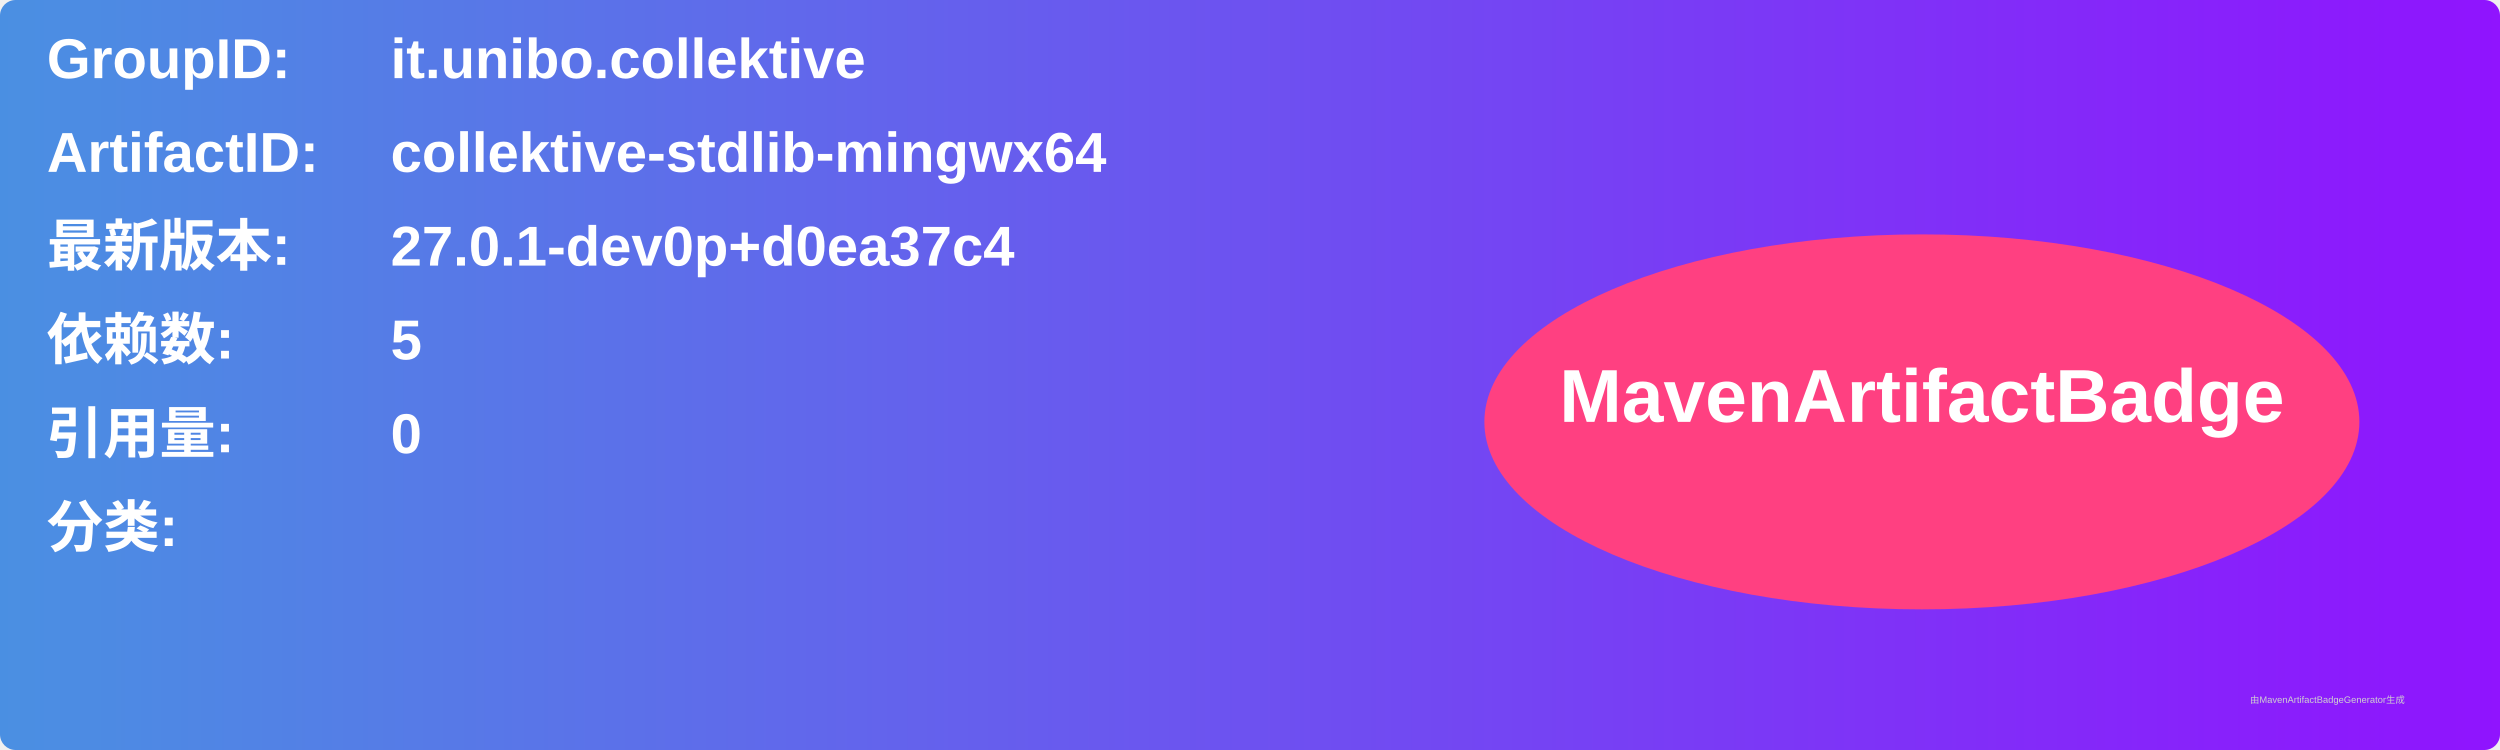
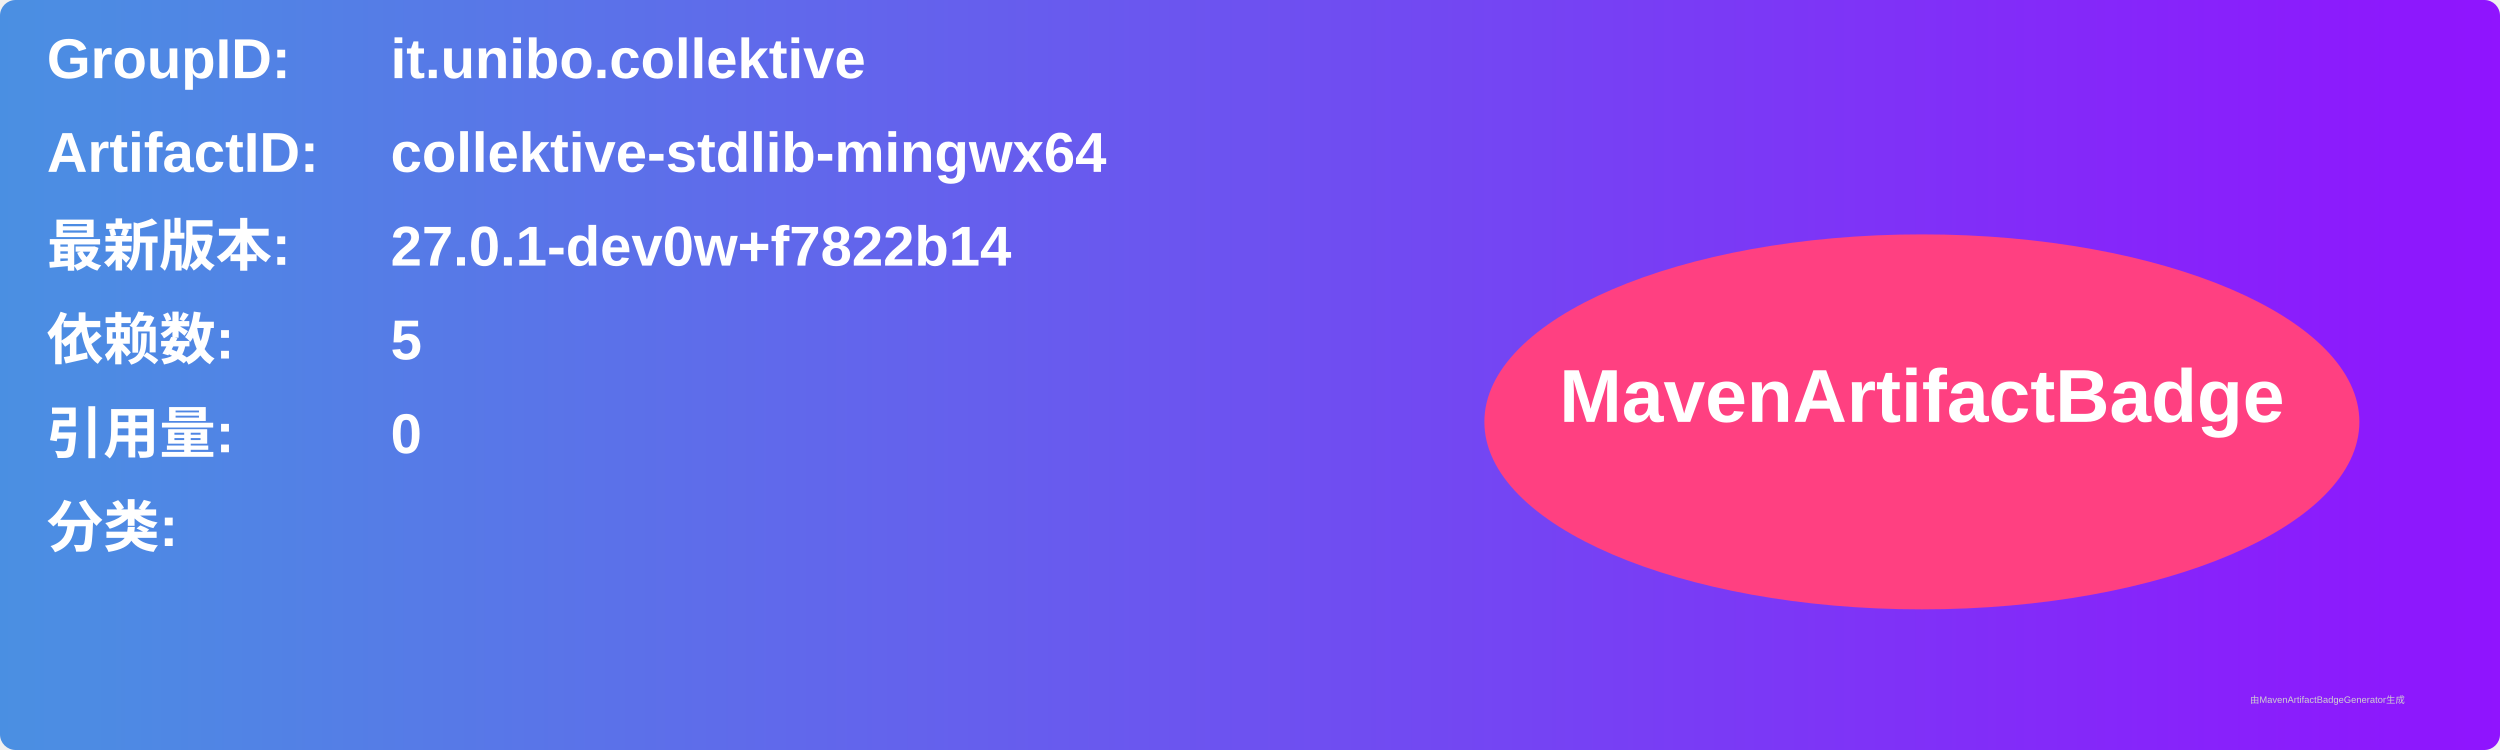
<svg xmlns="http://www.w3.org/2000/svg" width="800" height="240" viewBox="0 0 800 240">
  <linearGradient id="grad" x1="0%" y1="0%" x2="100%" y2="0%">
    <stop offset="0%" stop-color="#4a90e2" />
    <stop offset="100%" stop-color="#9013fe" />
  </linearGradient>
  <rect width="100%" height="100%" rx="5" ry="5" fill="url(#grad)" />
  <g transform="translate(15, 15)">
    <text x="0" y="10" font-family="Arial" font-size="18" fill="white" font-weight="bold" width="260">GroupID:</text>
    <text x="110" y="10" font-family="Arial" font-size="18" fill="white" font-weight="bold" width="460">it.unibo.collektive</text>
    <text x="0" y="40" font-family="Arial" font-size="18" fill="white" font-weight="bold" width="260">ArtifactID:</text>
    <text x="110" y="40" font-family="Arial" font-size="18" fill="white" font-weight="bold" width="460">collektive-stdlib-mingwx64</text>
    <text x="0" y="70" font-family="Arial" font-size="18" fill="white" font-weight="bold">最新版本:</text>
    <text x="110" y="70" font-family="Arial" font-size="18" fill="white" font-weight="bold">
-       <tspan font-weight="bold">27.0.1-dev0p+d0ea37c4</tspan>
+       <tspan font-weight="bold">27.0.1-dev0w+f7822b14</tspan>
    </text>
    <text x="0" y="100" font-family="Arial" font-size="18" fill="white" font-weight="bold">依赖数: </text>
    <text x="110" y="100" font-family="Arial" font-size="18" fill="white">
      <tspan font-weight="bold">5</tspan>
    </text>
    <text x="0" y="130" font-family="Arial" font-size="18" fill="white" font-weight="bold">引用量: </text>
    <text x="110" y="130" font-family="Arial" font-size="18" fill="white">
      <tspan font-weight="bold">0</tspan>
    </text>
    <text x="0" y="160" font-family="Arial" font-size="18" fill="white" font-weight="bold">分类:</text>
    <text x="10" y="190" font-family="Arial" font-size="10" fill="white">
      <tspan font-weight="bold" />
    </text>
    <ellipse cx="600" cy="120" rx="140" ry="60" fill="#ff4081" />
    <text x="600" y="120" text-anchor="middle" font-family="Arial" font-size="24" fill="white" font-weight="bold">MavenArtifactBadge</text>
  </g>
  <text x="720" y="225" font-family="Arial" font-size="3" fill="#d0d0d0">由MavenArtifactBadgeGenerator生成</text>
</svg>
